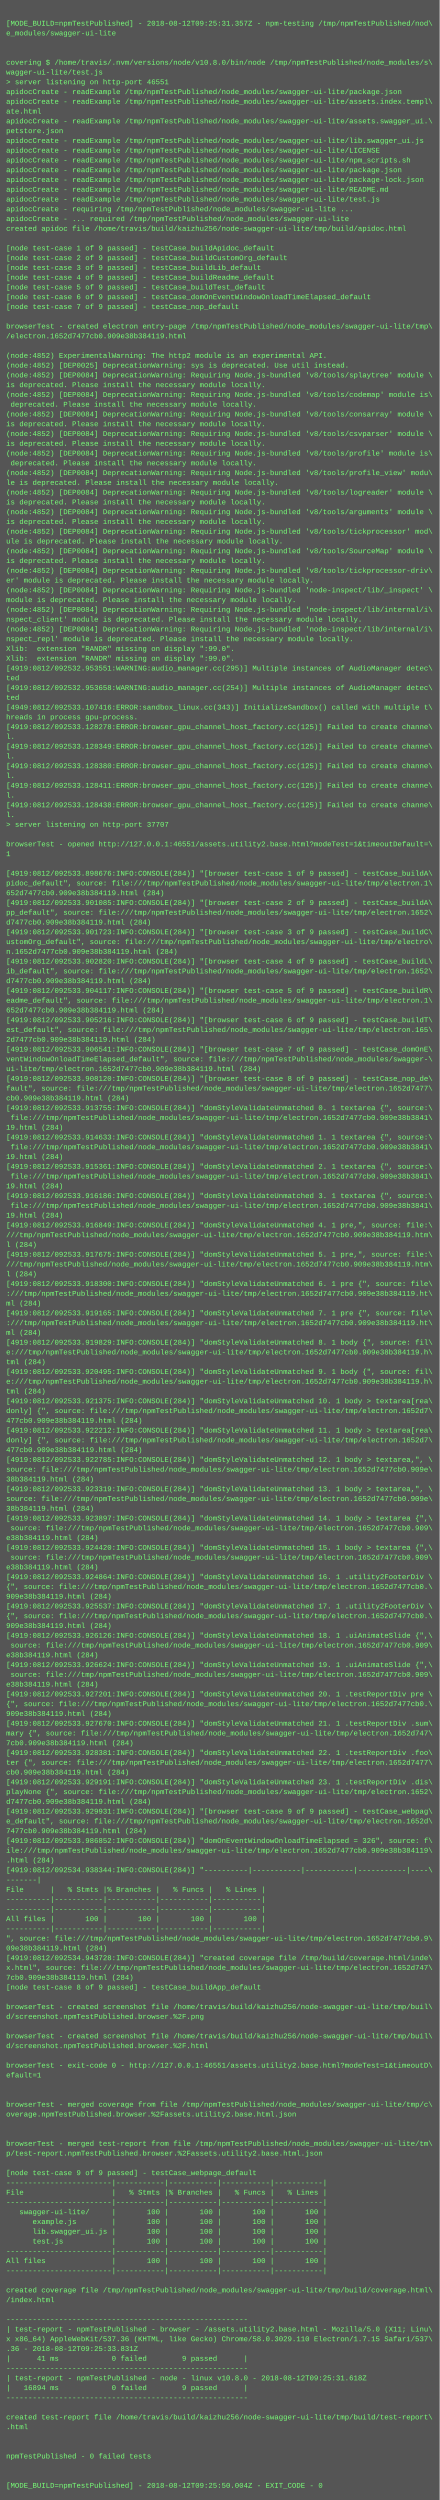
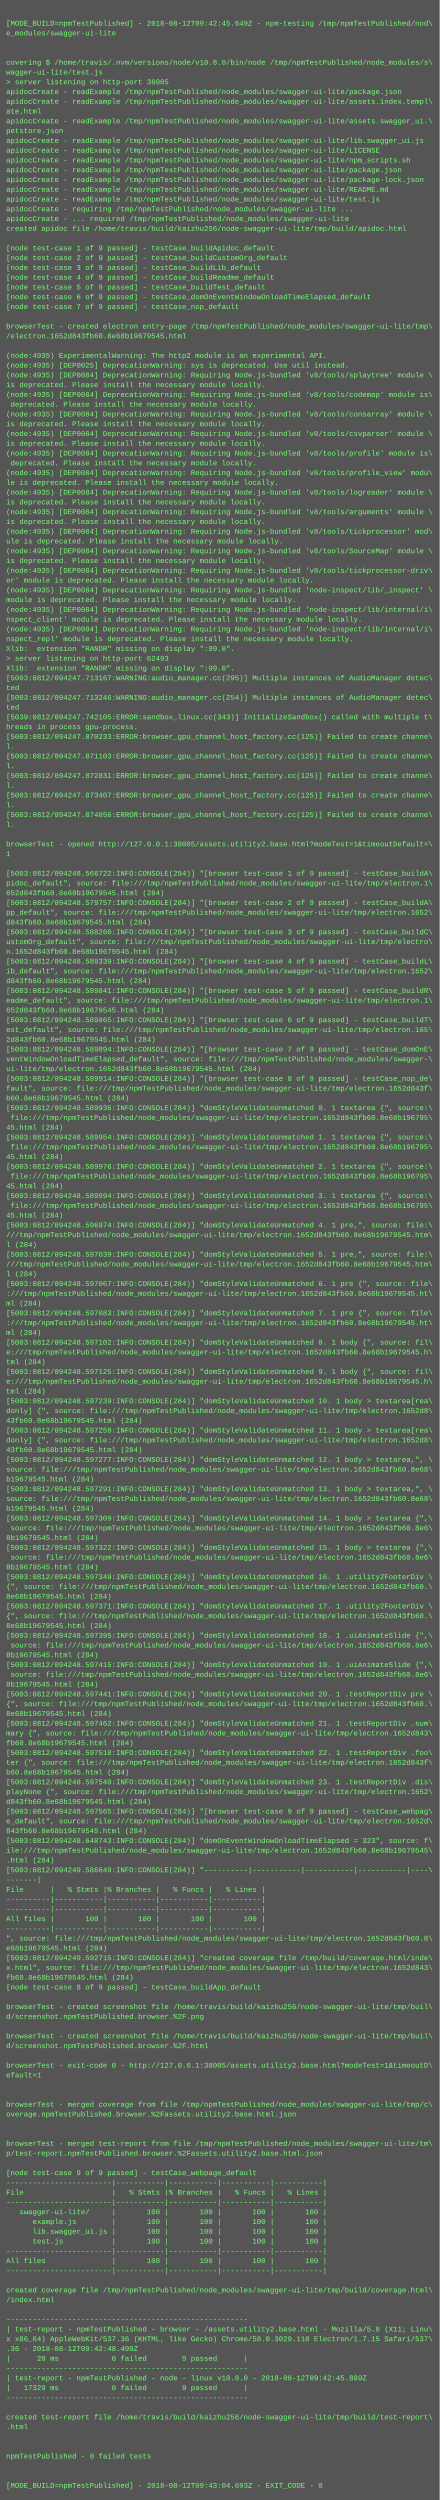
<svg xmlns="http://www.w3.org/2000/svg" height="4094" width="720">
  <rect height="4094" fill="#555" width="720" />
  <text fill="#7f7" font-family="Courier New" font-size="12" xml:space="preserve">
    <tspan x="10" y="26" />
-     <tspan x="10" y="42">[MODE_BUILD=npmTestPublished] - 2018-08-12T09:25:31.357Z - npm-testing /tmp/npmTestPublished/nod\</tspan>
+     <tspan x="10" y="42">[MODE_BUILD=npmTestPublished] - 2018-08-12T09:42:45.649Z - npm-testing /tmp/npmTestPublished/nod\</tspan>
    <tspan x="10" y="58">e_modules/swagger-ui-lite</tspan>
    <tspan x="10" y="74" />
    <tspan x="10" y="90" />
    <tspan x="10" y="106">covering $ /home/travis/.nvm/versions/node/v10.8.0/bin/node /tmp/npmTestPublished/node_modules/s\</tspan>
    <tspan x="10" y="122">wagger-ui-lite/test.js</tspan>
-     <tspan x="10" y="138">&gt; server listening on http-port 46551</tspan>
+     <tspan x="10" y="138">&gt; server listening on http-port 38005</tspan>
    <tspan x="10" y="154">apidocCreate - readExample /tmp/npmTestPublished/node_modules/swagger-ui-lite/package.json</tspan>
    <tspan x="10" y="170">apidocCreate - readExample /tmp/npmTestPublished/node_modules/swagger-ui-lite/assets.index.templ\</tspan>
    <tspan x="10" y="186">ate.html</tspan>
    <tspan x="10" y="202">apidocCreate - readExample /tmp/npmTestPublished/node_modules/swagger-ui-lite/assets.swagger_ui.\</tspan>
    <tspan x="10" y="218">petstore.json</tspan>
    <tspan x="10" y="234">apidocCreate - readExample /tmp/npmTestPublished/node_modules/swagger-ui-lite/lib.swagger_ui.js</tspan>
    <tspan x="10" y="250">apidocCreate - readExample /tmp/npmTestPublished/node_modules/swagger-ui-lite/LICENSE</tspan>
    <tspan x="10" y="266">apidocCreate - readExample /tmp/npmTestPublished/node_modules/swagger-ui-lite/npm_scripts.sh</tspan>
    <tspan x="10" y="282">apidocCreate - readExample /tmp/npmTestPublished/node_modules/swagger-ui-lite/package.json</tspan>
    <tspan x="10" y="298">apidocCreate - readExample /tmp/npmTestPublished/node_modules/swagger-ui-lite/package-lock.json</tspan>
    <tspan x="10" y="314">apidocCreate - readExample /tmp/npmTestPublished/node_modules/swagger-ui-lite/README.md</tspan>
    <tspan x="10" y="330">apidocCreate - readExample /tmp/npmTestPublished/node_modules/swagger-ui-lite/test.js</tspan>
    <tspan x="10" y="346">apidocCreate - requiring /tmp/npmTestPublished/node_modules/swagger-ui-lite ...</tspan>
    <tspan x="10" y="362">apidocCreate - ... required /tmp/npmTestPublished/node_modules/swagger-ui-lite</tspan>
    <tspan x="10" y="378">created apidoc file /home/travis/build/kaizhu256/node-swagger-ui-lite/tmp/build/apidoc.html</tspan>
    <tspan x="10" y="394" />
    <tspan x="10" y="410">[node test-case 1 of 9 passed] - testCase_buildApidoc_default</tspan>
    <tspan x="10" y="426">[node test-case 2 of 9 passed] - testCase_buildCustomOrg_default</tspan>
    <tspan x="10" y="442">[node test-case 3 of 9 passed] - testCase_buildLib_default</tspan>
    <tspan x="10" y="458">[node test-case 4 of 9 passed] - testCase_buildReadme_default</tspan>
    <tspan x="10" y="474">[node test-case 5 of 9 passed] - testCase_buildTest_default</tspan>
    <tspan x="10" y="490">[node test-case 6 of 9 passed] - testCase_domOnEventWindowOnloadTimeElapsed_default</tspan>
    <tspan x="10" y="506">[node test-case 7 of 9 passed] - testCase_nop_default</tspan>
    <tspan x="10" y="522" />
    <tspan x="10" y="538">browserTest - created electron entry-page /tmp/npmTestPublished/node_modules/swagger-ui-lite/tmp\</tspan>
-     <tspan x="10" y="554">/electron.1652d7477cb0.909e38b384119.html</tspan>
+     <tspan x="10" y="554">/electron.1652d843fb60.8e68b19679545.html</tspan>
    <tspan x="10" y="570" />
-     <tspan x="10" y="586">(node:4852) ExperimentalWarning: The http2 module is an experimental API.</tspan>
-     <tspan x="10" y="602">(node:4852) [DEP0025] DeprecationWarning: sys is deprecated. Use util instead.</tspan>
-     <tspan x="10" y="618">(node:4852) [DEP0084] DeprecationWarning: Requiring Node.js-bundled 'v8/tools/splaytree' module \</tspan>
+     <tspan x="10" y="586">(node:4935) ExperimentalWarning: The http2 module is an experimental API.</tspan>
+     <tspan x="10" y="602">(node:4935) [DEP0025] DeprecationWarning: sys is deprecated. Use util instead.</tspan>
+     <tspan x="10" y="618">(node:4935) [DEP0084] DeprecationWarning: Requiring Node.js-bundled 'v8/tools/splaytree' module \</tspan>
    <tspan x="10" y="634">is deprecated. Please install the necessary module locally.</tspan>
-     <tspan x="10" y="650">(node:4852) [DEP0084] DeprecationWarning: Requiring Node.js-bundled 'v8/tools/codemap' module is\</tspan>
+     <tspan x="10" y="650">(node:4935) [DEP0084] DeprecationWarning: Requiring Node.js-bundled 'v8/tools/codemap' module is\</tspan>
    <tspan x="10" y="666"> deprecated. Please install the necessary module locally.</tspan>
-     <tspan x="10" y="682">(node:4852) [DEP0084] DeprecationWarning: Requiring Node.js-bundled 'v8/tools/consarray' module \</tspan>
+     <tspan x="10" y="682">(node:4935) [DEP0084] DeprecationWarning: Requiring Node.js-bundled 'v8/tools/consarray' module \</tspan>
    <tspan x="10" y="698">is deprecated. Please install the necessary module locally.</tspan>
-     <tspan x="10" y="714">(node:4852) [DEP0084] DeprecationWarning: Requiring Node.js-bundled 'v8/tools/csvparser' module \</tspan>
+     <tspan x="10" y="714">(node:4935) [DEP0084] DeprecationWarning: Requiring Node.js-bundled 'v8/tools/csvparser' module \</tspan>
    <tspan x="10" y="730">is deprecated. Please install the necessary module locally.</tspan>
-     <tspan x="10" y="746">(node:4852) [DEP0084] DeprecationWarning: Requiring Node.js-bundled 'v8/tools/profile' module is\</tspan>
+     <tspan x="10" y="746">(node:4935) [DEP0084] DeprecationWarning: Requiring Node.js-bundled 'v8/tools/profile' module is\</tspan>
    <tspan x="10" y="762"> deprecated. Please install the necessary module locally.</tspan>
-     <tspan x="10" y="778">(node:4852) [DEP0084] DeprecationWarning: Requiring Node.js-bundled 'v8/tools/profile_view' modu\</tspan>
+     <tspan x="10" y="778">(node:4935) [DEP0084] DeprecationWarning: Requiring Node.js-bundled 'v8/tools/profile_view' modu\</tspan>
    <tspan x="10" y="794">le is deprecated. Please install the necessary module locally.</tspan>
-     <tspan x="10" y="810">(node:4852) [DEP0084] DeprecationWarning: Requiring Node.js-bundled 'v8/tools/logreader' module \</tspan>
+     <tspan x="10" y="810">(node:4935) [DEP0084] DeprecationWarning: Requiring Node.js-bundled 'v8/tools/logreader' module \</tspan>
    <tspan x="10" y="826">is deprecated. Please install the necessary module locally.</tspan>
-     <tspan x="10" y="842">(node:4852) [DEP0084] DeprecationWarning: Requiring Node.js-bundled 'v8/tools/arguments' module \</tspan>
+     <tspan x="10" y="842">(node:4935) [DEP0084] DeprecationWarning: Requiring Node.js-bundled 'v8/tools/arguments' module \</tspan>
    <tspan x="10" y="858">is deprecated. Please install the necessary module locally.</tspan>
-     <tspan x="10" y="874">(node:4852) [DEP0084] DeprecationWarning: Requiring Node.js-bundled 'v8/tools/tickprocessor' mod\</tspan>
+     <tspan x="10" y="874">(node:4935) [DEP0084] DeprecationWarning: Requiring Node.js-bundled 'v8/tools/tickprocessor' mod\</tspan>
    <tspan x="10" y="890">ule is deprecated. Please install the necessary module locally.</tspan>
-     <tspan x="10" y="906">(node:4852) [DEP0084] DeprecationWarning: Requiring Node.js-bundled 'v8/tools/SourceMap' module \</tspan>
+     <tspan x="10" y="906">(node:4935) [DEP0084] DeprecationWarning: Requiring Node.js-bundled 'v8/tools/SourceMap' module \</tspan>
    <tspan x="10" y="922">is deprecated. Please install the necessary module locally.</tspan>
-     <tspan x="10" y="938">(node:4852) [DEP0084] DeprecationWarning: Requiring Node.js-bundled 'v8/tools/tickprocessor-driv\</tspan>
+     <tspan x="10" y="938">(node:4935) [DEP0084] DeprecationWarning: Requiring Node.js-bundled 'v8/tools/tickprocessor-driv\</tspan>
    <tspan x="10" y="954">er' module is deprecated. Please install the necessary module locally.</tspan>
-     <tspan x="10" y="970">(node:4852) [DEP0084] DeprecationWarning: Requiring Node.js-bundled 'node-inspect/lib/_inspect' \</tspan>
+     <tspan x="10" y="970">(node:4935) [DEP0084] DeprecationWarning: Requiring Node.js-bundled 'node-inspect/lib/_inspect' \</tspan>
    <tspan x="10" y="986">module is deprecated. Please install the necessary module locally.</tspan>
-     <tspan x="10" y="1002">(node:4852) [DEP0084] DeprecationWarning: Requiring Node.js-bundled 'node-inspect/lib/internal/i\</tspan>
+     <tspan x="10" y="1002">(node:4935) [DEP0084] DeprecationWarning: Requiring Node.js-bundled 'node-inspect/lib/internal/i\</tspan>
    <tspan x="10" y="1018">nspect_client' module is deprecated. Please install the necessary module locally.</tspan>
-     <tspan x="10" y="1034">(node:4852) [DEP0084] DeprecationWarning: Requiring Node.js-bundled 'node-inspect/lib/internal/i\</tspan>
+     <tspan x="10" y="1034">(node:4935) [DEP0084] DeprecationWarning: Requiring Node.js-bundled 'node-inspect/lib/internal/i\</tspan>
    <tspan x="10" y="1050">nspect_repl' module is deprecated. Please install the necessary module locally.</tspan>
    <tspan x="10" y="1066">Xlib:  extension "RANDR" missing on display ":99.0".</tspan>
-     <tspan x="10" y="1082">Xlib:  extension "RANDR" missing on display ":99.0".</tspan>
-     <tspan x="10" y="1098">[4919:0812/092532.953551:WARNING:audio_manager.cc(295)] Multiple instances of AudioManager detec\</tspan>
-     <tspan x="10" y="1114">ted</tspan>
-     <tspan x="10" y="1130">[4919:0812/092532.953658:WARNING:audio_manager.cc(254)] Multiple instances of AudioManager detec\</tspan>
-     <tspan x="10" y="1146">ted</tspan>
-     <tspan x="10" y="1162">[4949:0812/092533.107416:ERROR:sandbox_linux.cc(343)] InitializeSandbox() called with multiple t\</tspan>
-     <tspan x="10" y="1178">hreads in process gpu-process. </tspan>
-     <tspan x="10" y="1194">[4919:0812/092533.128278:ERROR:browser_gpu_channel_host_factory.cc(125)] Failed to create channe\</tspan>
-     <tspan x="10" y="1210">l.</tspan>
-     <tspan x="10" y="1226">[4919:0812/092533.128349:ERROR:browser_gpu_channel_host_factory.cc(125)] Failed to create channe\</tspan>
-     <tspan x="10" y="1242">l.</tspan>
-     <tspan x="10" y="1258">[4919:0812/092533.128380:ERROR:browser_gpu_channel_host_factory.cc(125)] Failed to create channe\</tspan>
-     <tspan x="10" y="1274">l.</tspan>
-     <tspan x="10" y="1290">[4919:0812/092533.128411:ERROR:browser_gpu_channel_host_factory.cc(125)] Failed to create channe\</tspan>
-     <tspan x="10" y="1306">l.</tspan>
-     <tspan x="10" y="1322">[4919:0812/092533.128438:ERROR:browser_gpu_channel_host_factory.cc(125)] Failed to create channe\</tspan>
-     <tspan x="10" y="1338">l.</tspan>
-     <tspan x="10" y="1354">&gt; server listening on http-port 37707</tspan>
+     <tspan x="10" y="1082">&gt; server listening on http-port 62493</tspan>
+     <tspan x="10" y="1098">Xlib:  extension "RANDR" missing on display ":99.0".</tspan>
+     <tspan x="10" y="1114">[5003:0812/094247.713167:WARNING:audio_manager.cc(295)] Multiple instances of AudioManager detec\</tspan>
+     <tspan x="10" y="1130">ted</tspan>
+     <tspan x="10" y="1146">[5003:0812/094247.713246:WARNING:audio_manager.cc(254)] Multiple instances of AudioManager detec\</tspan>
+     <tspan x="10" y="1162">ted</tspan>
+     <tspan x="10" y="1178">[5039:0812/094247.742105:ERROR:sandbox_linux.cc(343)] InitializeSandbox() called with multiple t\</tspan>
+     <tspan x="10" y="1194">hreads in process gpu-process. </tspan>
+     <tspan x="10" y="1210">[5003:0812/094247.870233:ERROR:browser_gpu_channel_host_factory.cc(125)] Failed to create channe\</tspan>
+     <tspan x="10" y="1226">l.</tspan>
+     <tspan x="10" y="1242">[5003:0812/094247.871103:ERROR:browser_gpu_channel_host_factory.cc(125)] Failed to create channe\</tspan>
+     <tspan x="10" y="1258">l.</tspan>
+     <tspan x="10" y="1274">[5003:0812/094247.872831:ERROR:browser_gpu_channel_host_factory.cc(125)] Failed to create channe\</tspan>
+     <tspan x="10" y="1290">l.</tspan>
+     <tspan x="10" y="1306">[5003:0812/094247.873407:ERROR:browser_gpu_channel_host_factory.cc(125)] Failed to create channe\</tspan>
+     <tspan x="10" y="1322">l.</tspan>
+     <tspan x="10" y="1338">[5003:0812/094247.874056:ERROR:browser_gpu_channel_host_factory.cc(125)] Failed to create channe\</tspan>
+     <tspan x="10" y="1354">l.</tspan>
    <tspan x="10" y="1370" />
-     <tspan x="10" y="1386">browserTest - opened http://127.0.0.1:46551/assets.utility2.base.html?modeTest=1&amp;timeoutDefault=\</tspan>
+     <tspan x="10" y="1386">browserTest - opened http://127.0.0.1:38005/assets.utility2.base.html?modeTest=1&amp;timeoutDefault=\</tspan>
    <tspan x="10" y="1402">1</tspan>
    <tspan x="10" y="1418" />
-     <tspan x="10" y="1434">[4919:0812/092533.898676:INFO:CONSOLE(284)] "[browser test-case 1 of 9 passed] - testCase_buildA\</tspan>
+     <tspan x="10" y="1434">[5003:0812/094248.566722:INFO:CONSOLE(284)] "[browser test-case 1 of 9 passed] - testCase_buildA\</tspan>
    <tspan x="10" y="1450">pidoc_default", source: file:///tmp/npmTestPublished/node_modules/swagger-ui-lite/tmp/electron.1\</tspan>
-     <tspan x="10" y="1466">652d7477cb0.909e38b384119.html (284)</tspan>
-     <tspan x="10" y="1482">[4919:0812/092533.901085:INFO:CONSOLE(284)] "[browser test-case 2 of 9 passed] - testCase_buildA\</tspan>
+     <tspan x="10" y="1466">652d843fb60.8e68b19679545.html (284)</tspan>
+     <tspan x="10" y="1482">[5003:0812/094248.579757:INFO:CONSOLE(284)] "[browser test-case 2 of 9 passed] - testCase_buildA\</tspan>
    <tspan x="10" y="1498">pp_default", source: file:///tmp/npmTestPublished/node_modules/swagger-ui-lite/tmp/electron.1652\</tspan>
-     <tspan x="10" y="1514">d7477cb0.909e38b384119.html (284)</tspan>
-     <tspan x="10" y="1530">[4919:0812/092533.901723:INFO:CONSOLE(284)] "[browser test-case 3 of 9 passed] - testCase_buildC\</tspan>
+     <tspan x="10" y="1514">d843fb60.8e68b19679545.html (284)</tspan>
+     <tspan x="10" y="1530">[5003:0812/094248.588260:INFO:CONSOLE(284)] "[browser test-case 3 of 9 passed] - testCase_buildC\</tspan>
    <tspan x="10" y="1546">ustomOrg_default", source: file:///tmp/npmTestPublished/node_modules/swagger-ui-lite/tmp/electro\</tspan>
-     <tspan x="10" y="1562">n.1652d7477cb0.909e38b384119.html (284)</tspan>
-     <tspan x="10" y="1578">[4919:0812/092533.902820:INFO:CONSOLE(284)] "[browser test-case 4 of 9 passed] - testCase_buildL\</tspan>
+     <tspan x="10" y="1562">n.1652d843fb60.8e68b19679545.html (284)</tspan>
+     <tspan x="10" y="1578">[5003:0812/094248.588339:INFO:CONSOLE(284)] "[browser test-case 4 of 9 passed] - testCase_buildL\</tspan>
    <tspan x="10" y="1594">ib_default", source: file:///tmp/npmTestPublished/node_modules/swagger-ui-lite/tmp/electron.1652\</tspan>
-     <tspan x="10" y="1610">d7477cb0.909e38b384119.html (284)</tspan>
-     <tspan x="10" y="1626">[4919:0812/092533.904117:INFO:CONSOLE(284)] "[browser test-case 5 of 9 passed] - testCase_buildR\</tspan>
+     <tspan x="10" y="1610">d843fb60.8e68b19679545.html (284)</tspan>
+     <tspan x="10" y="1626">[5003:0812/094248.589841:INFO:CONSOLE(284)] "[browser test-case 5 of 9 passed] - testCase_buildR\</tspan>
    <tspan x="10" y="1642">eadme_default", source: file:///tmp/npmTestPublished/node_modules/swagger-ui-lite/tmp/electron.1\</tspan>
-     <tspan x="10" y="1658">652d7477cb0.909e38b384119.html (284)</tspan>
-     <tspan x="10" y="1674">[4919:0812/092533.905216:INFO:CONSOLE(284)] "[browser test-case 6 of 9 passed] - testCase_buildT\</tspan>
+     <tspan x="10" y="1658">652d843fb60.8e68b19679545.html (284)</tspan>
+     <tspan x="10" y="1674">[5003:0812/094248.589865:INFO:CONSOLE(284)] "[browser test-case 6 of 9 passed] - testCase_buildT\</tspan>
    <tspan x="10" y="1690">est_default", source: file:///tmp/npmTestPublished/node_modules/swagger-ui-lite/tmp/electron.165\</tspan>
-     <tspan x="10" y="1706">2d7477cb0.909e38b384119.html (284)</tspan>
-     <tspan x="10" y="1722">[4919:0812/092533.906541:INFO:CONSOLE(284)] "[browser test-case 7 of 9 passed] - testCase_domOnE\</tspan>
+     <tspan x="10" y="1706">2d843fb60.8e68b19679545.html (284)</tspan>
+     <tspan x="10" y="1722">[5003:0812/094248.589894:INFO:CONSOLE(284)] "[browser test-case 7 of 9 passed] - testCase_domOnE\</tspan>
    <tspan x="10" y="1738">ventWindowOnloadTimeElapsed_default", source: file:///tmp/npmTestPublished/node_modules/swagger-\</tspan>
-     <tspan x="10" y="1754">ui-lite/tmp/electron.1652d7477cb0.909e38b384119.html (284)</tspan>
-     <tspan x="10" y="1770">[4919:0812/092533.908120:INFO:CONSOLE(284)] "[browser test-case 8 of 9 passed] - testCase_nop_de\</tspan>
-     <tspan x="10" y="1786">fault", source: file:///tmp/npmTestPublished/node_modules/swagger-ui-lite/tmp/electron.1652d7477\</tspan>
-     <tspan x="10" y="1802">cb0.909e38b384119.html (284)</tspan>
-     <tspan x="10" y="1818">[4919:0812/092533.913755:INFO:CONSOLE(284)] "domStyleValidateUnmatched 0. 1 textarea {", source:\</tspan>
-     <tspan x="10" y="1834"> file:///tmp/npmTestPublished/node_modules/swagger-ui-lite/tmp/electron.1652d7477cb0.909e38b3841\</tspan>
-     <tspan x="10" y="1850">19.html (284)</tspan>
-     <tspan x="10" y="1866">[4919:0812/092533.914633:INFO:CONSOLE(284)] "domStyleValidateUnmatched 1. 1 textarea {", source:\</tspan>
-     <tspan x="10" y="1882"> file:///tmp/npmTestPublished/node_modules/swagger-ui-lite/tmp/electron.1652d7477cb0.909e38b3841\</tspan>
-     <tspan x="10" y="1898">19.html (284)</tspan>
-     <tspan x="10" y="1914">[4919:0812/092533.915361:INFO:CONSOLE(284)] "domStyleValidateUnmatched 2. 1 textarea {", source:\</tspan>
-     <tspan x="10" y="1930"> file:///tmp/npmTestPublished/node_modules/swagger-ui-lite/tmp/electron.1652d7477cb0.909e38b3841\</tspan>
-     <tspan x="10" y="1946">19.html (284)</tspan>
-     <tspan x="10" y="1962">[4919:0812/092533.916186:INFO:CONSOLE(284)] "domStyleValidateUnmatched 3. 1 textarea {", source:\</tspan>
-     <tspan x="10" y="1978"> file:///tmp/npmTestPublished/node_modules/swagger-ui-lite/tmp/electron.1652d7477cb0.909e38b3841\</tspan>
-     <tspan x="10" y="1994">19.html (284)</tspan>
-     <tspan x="10" y="2010">[4919:0812/092533.916849:INFO:CONSOLE(284)] "domStyleValidateUnmatched 4. 1 pre,", source: file:\</tspan>
-     <tspan x="10" y="2026">///tmp/npmTestPublished/node_modules/swagger-ui-lite/tmp/electron.1652d7477cb0.909e38b384119.htm\</tspan>
+     <tspan x="10" y="1754">ui-lite/tmp/electron.1652d843fb60.8e68b19679545.html (284)</tspan>
+     <tspan x="10" y="1770">[5003:0812/094248.589914:INFO:CONSOLE(284)] "[browser test-case 8 of 9 passed] - testCase_nop_de\</tspan>
+     <tspan x="10" y="1786">fault", source: file:///tmp/npmTestPublished/node_modules/swagger-ui-lite/tmp/electron.1652d843f\</tspan>
+     <tspan x="10" y="1802">b60.8e68b19679545.html (284)</tspan>
+     <tspan x="10" y="1818">[5003:0812/094248.589936:INFO:CONSOLE(284)] "domStyleValidateUnmatched 0. 1 textarea {", source:\</tspan>
+     <tspan x="10" y="1834"> file:///tmp/npmTestPublished/node_modules/swagger-ui-lite/tmp/electron.1652d843fb60.8e68b196795\</tspan>
+     <tspan x="10" y="1850">45.html (284)</tspan>
+     <tspan x="10" y="1866">[5003:0812/094248.589954:INFO:CONSOLE(284)] "domStyleValidateUnmatched 1. 1 textarea {", source:\</tspan>
+     <tspan x="10" y="1882"> file:///tmp/npmTestPublished/node_modules/swagger-ui-lite/tmp/electron.1652d843fb60.8e68b196795\</tspan>
+     <tspan x="10" y="1898">45.html (284)</tspan>
+     <tspan x="10" y="1914">[5003:0812/094248.589976:INFO:CONSOLE(284)] "domStyleValidateUnmatched 2. 1 textarea {", source:\</tspan>
+     <tspan x="10" y="1930"> file:///tmp/npmTestPublished/node_modules/swagger-ui-lite/tmp/electron.1652d843fb60.8e68b196795\</tspan>
+     <tspan x="10" y="1946">45.html (284)</tspan>
+     <tspan x="10" y="1962">[5003:0812/094248.589994:INFO:CONSOLE(284)] "domStyleValidateUnmatched 3. 1 textarea {", source:\</tspan>
+     <tspan x="10" y="1978"> file:///tmp/npmTestPublished/node_modules/swagger-ui-lite/tmp/electron.1652d843fb60.8e68b196795\</tspan>
+     <tspan x="10" y="1994">45.html (284)</tspan>
+     <tspan x="10" y="2010">[5003:0812/094248.596974:INFO:CONSOLE(284)] "domStyleValidateUnmatched 4. 1 pre,", source: file:\</tspan>
+     <tspan x="10" y="2026">///tmp/npmTestPublished/node_modules/swagger-ui-lite/tmp/electron.1652d843fb60.8e68b19679545.htm\</tspan>
    <tspan x="10" y="2042">l (284)</tspan>
-     <tspan x="10" y="2058">[4919:0812/092533.917675:INFO:CONSOLE(284)] "domStyleValidateUnmatched 5. 1 pre,", source: file:\</tspan>
-     <tspan x="10" y="2074">///tmp/npmTestPublished/node_modules/swagger-ui-lite/tmp/electron.1652d7477cb0.909e38b384119.htm\</tspan>
+     <tspan x="10" y="2058">[5003:0812/094248.597039:INFO:CONSOLE(284)] "domStyleValidateUnmatched 5. 1 pre,", source: file:\</tspan>
+     <tspan x="10" y="2074">///tmp/npmTestPublished/node_modules/swagger-ui-lite/tmp/electron.1652d843fb60.8e68b19679545.htm\</tspan>
    <tspan x="10" y="2090">l (284)</tspan>
-     <tspan x="10" y="2106">[4919:0812/092533.918300:INFO:CONSOLE(284)] "domStyleValidateUnmatched 6. 1 pre {", source: file\</tspan>
-     <tspan x="10" y="2122">:///tmp/npmTestPublished/node_modules/swagger-ui-lite/tmp/electron.1652d7477cb0.909e38b384119.ht\</tspan>
+     <tspan x="10" y="2106">[5003:0812/094248.597067:INFO:CONSOLE(284)] "domStyleValidateUnmatched 6. 1 pre {", source: file\</tspan>
+     <tspan x="10" y="2122">:///tmp/npmTestPublished/node_modules/swagger-ui-lite/tmp/electron.1652d843fb60.8e68b19679545.ht\</tspan>
    <tspan x="10" y="2138">ml (284)</tspan>
-     <tspan x="10" y="2154">[4919:0812/092533.919165:INFO:CONSOLE(284)] "domStyleValidateUnmatched 7. 1 pre {", source: file\</tspan>
-     <tspan x="10" y="2170">:///tmp/npmTestPublished/node_modules/swagger-ui-lite/tmp/electron.1652d7477cb0.909e38b384119.ht\</tspan>
+     <tspan x="10" y="2154">[5003:0812/094248.597083:INFO:CONSOLE(284)] "domStyleValidateUnmatched 7. 1 pre {", source: file\</tspan>
+     <tspan x="10" y="2170">:///tmp/npmTestPublished/node_modules/swagger-ui-lite/tmp/electron.1652d843fb60.8e68b19679545.ht\</tspan>
    <tspan x="10" y="2186">ml (284)</tspan>
-     <tspan x="10" y="2202">[4919:0812/092533.919829:INFO:CONSOLE(284)] "domStyleValidateUnmatched 8. 1 body {", source: fil\</tspan>
-     <tspan x="10" y="2218">e:///tmp/npmTestPublished/node_modules/swagger-ui-lite/tmp/electron.1652d7477cb0.909e38b384119.h\</tspan>
+     <tspan x="10" y="2202">[5003:0812/094248.597102:INFO:CONSOLE(284)] "domStyleValidateUnmatched 8. 1 body {", source: fil\</tspan>
+     <tspan x="10" y="2218">e:///tmp/npmTestPublished/node_modules/swagger-ui-lite/tmp/electron.1652d843fb60.8e68b19679545.h\</tspan>
    <tspan x="10" y="2234">tml (284)</tspan>
-     <tspan x="10" y="2250">[4919:0812/092533.920495:INFO:CONSOLE(284)] "domStyleValidateUnmatched 9. 1 body {", source: fil\</tspan>
-     <tspan x="10" y="2266">e:///tmp/npmTestPublished/node_modules/swagger-ui-lite/tmp/electron.1652d7477cb0.909e38b384119.h\</tspan>
+     <tspan x="10" y="2250">[5003:0812/094248.597125:INFO:CONSOLE(284)] "domStyleValidateUnmatched 9. 1 body {", source: fil\</tspan>
+     <tspan x="10" y="2266">e:///tmp/npmTestPublished/node_modules/swagger-ui-lite/tmp/electron.1652d843fb60.8e68b19679545.h\</tspan>
    <tspan x="10" y="2282">tml (284)</tspan>
-     <tspan x="10" y="2298">[4919:0812/092533.921375:INFO:CONSOLE(284)] "domStyleValidateUnmatched 10. 1 body &gt; textarea[rea\</tspan>
-     <tspan x="10" y="2314">donly] {", source: file:///tmp/npmTestPublished/node_modules/swagger-ui-lite/tmp/electron.1652d7\</tspan>
-     <tspan x="10" y="2330">477cb0.909e38b384119.html (284)</tspan>
-     <tspan x="10" y="2346">[4919:0812/092533.922212:INFO:CONSOLE(284)] "domStyleValidateUnmatched 11. 1 body &gt; textarea[rea\</tspan>
-     <tspan x="10" y="2362">donly] {", source: file:///tmp/npmTestPublished/node_modules/swagger-ui-lite/tmp/electron.1652d7\</tspan>
-     <tspan x="10" y="2378">477cb0.909e38b384119.html (284)</tspan>
-     <tspan x="10" y="2394">[4919:0812/092533.922785:INFO:CONSOLE(284)] "domStyleValidateUnmatched 12. 1 body &gt; textarea,", \</tspan>
-     <tspan x="10" y="2410">source: file:///tmp/npmTestPublished/node_modules/swagger-ui-lite/tmp/electron.1652d7477cb0.909e\</tspan>
-     <tspan x="10" y="2426">38b384119.html (284)</tspan>
-     <tspan x="10" y="2442">[4919:0812/092533.923319:INFO:CONSOLE(284)] "domStyleValidateUnmatched 13. 1 body &gt; textarea,", \</tspan>
-     <tspan x="10" y="2458">source: file:///tmp/npmTestPublished/node_modules/swagger-ui-lite/tmp/electron.1652d7477cb0.909e\</tspan>
-     <tspan x="10" y="2474">38b384119.html (284)</tspan>
-     <tspan x="10" y="2490">[4919:0812/092533.923897:INFO:CONSOLE(284)] "domStyleValidateUnmatched 14. 1 body &gt; textarea {",\</tspan>
-     <tspan x="10" y="2506"> source: file:///tmp/npmTestPublished/node_modules/swagger-ui-lite/tmp/electron.1652d7477cb0.909\</tspan>
-     <tspan x="10" y="2522">e38b384119.html (284)</tspan>
-     <tspan x="10" y="2538">[4919:0812/092533.924420:INFO:CONSOLE(284)] "domStyleValidateUnmatched 15. 1 body &gt; textarea {",\</tspan>
-     <tspan x="10" y="2554"> source: file:///tmp/npmTestPublished/node_modules/swagger-ui-lite/tmp/electron.1652d7477cb0.909\</tspan>
-     <tspan x="10" y="2570">e38b384119.html (284)</tspan>
-     <tspan x="10" y="2586">[4919:0812/092533.924864:INFO:CONSOLE(284)] "domStyleValidateUnmatched 16. 1 .utility2FooterDiv \</tspan>
-     <tspan x="10" y="2602">{", source: file:///tmp/npmTestPublished/node_modules/swagger-ui-lite/tmp/electron.1652d7477cb0.\</tspan>
-     <tspan x="10" y="2618">909e38b384119.html (284)</tspan>
-     <tspan x="10" y="2634">[4919:0812/092533.925537:INFO:CONSOLE(284)] "domStyleValidateUnmatched 17. 1 .utility2FooterDiv \</tspan>
-     <tspan x="10" y="2650">{", source: file:///tmp/npmTestPublished/node_modules/swagger-ui-lite/tmp/electron.1652d7477cb0.\</tspan>
-     <tspan x="10" y="2666">909e38b384119.html (284)</tspan>
-     <tspan x="10" y="2682">[4919:0812/092533.926126:INFO:CONSOLE(284)] "domStyleValidateUnmatched 18. 1 .uiAnimateSlide {",\</tspan>
-     <tspan x="10" y="2698"> source: file:///tmp/npmTestPublished/node_modules/swagger-ui-lite/tmp/electron.1652d7477cb0.909\</tspan>
-     <tspan x="10" y="2714">e38b384119.html (284)</tspan>
-     <tspan x="10" y="2730">[4919:0812/092533.926624:INFO:CONSOLE(284)] "domStyleValidateUnmatched 19. 1 .uiAnimateSlide {",\</tspan>
-     <tspan x="10" y="2746"> source: file:///tmp/npmTestPublished/node_modules/swagger-ui-lite/tmp/electron.1652d7477cb0.909\</tspan>
-     <tspan x="10" y="2762">e38b384119.html (284)</tspan>
-     <tspan x="10" y="2778">[4919:0812/092533.927201:INFO:CONSOLE(284)] "domStyleValidateUnmatched 20. 1 .testReportDiv pre \</tspan>
-     <tspan x="10" y="2794">{", source: file:///tmp/npmTestPublished/node_modules/swagger-ui-lite/tmp/electron.1652d7477cb0.\</tspan>
-     <tspan x="10" y="2810">909e38b384119.html (284)</tspan>
-     <tspan x="10" y="2826">[4919:0812/092533.927670:INFO:CONSOLE(284)] "domStyleValidateUnmatched 21. 1 .testReportDiv .sum\</tspan>
-     <tspan x="10" y="2842">mary {", source: file:///tmp/npmTestPublished/node_modules/swagger-ui-lite/tmp/electron.1652d747\</tspan>
-     <tspan x="10" y="2858">7cb0.909e38b384119.html (284)</tspan>
-     <tspan x="10" y="2874">[4919:0812/092533.928381:INFO:CONSOLE(284)] "domStyleValidateUnmatched 22. 1 .testReportDiv .foo\</tspan>
-     <tspan x="10" y="2890">ter {", source: file:///tmp/npmTestPublished/node_modules/swagger-ui-lite/tmp/electron.1652d7477\</tspan>
-     <tspan x="10" y="2906">cb0.909e38b384119.html (284)</tspan>
-     <tspan x="10" y="2922">[4919:0812/092533.929191:INFO:CONSOLE(284)] "domStyleValidateUnmatched 23. 1 .testReportDiv .dis\</tspan>
+     <tspan x="10" y="2298">[5003:0812/094248.597239:INFO:CONSOLE(284)] "domStyleValidateUnmatched 10. 1 body &gt; textarea[rea\</tspan>
+     <tspan x="10" y="2314">donly] {", source: file:///tmp/npmTestPublished/node_modules/swagger-ui-lite/tmp/electron.1652d8\</tspan>
+     <tspan x="10" y="2330">43fb60.8e68b19679545.html (284)</tspan>
+     <tspan x="10" y="2346">[5003:0812/094248.597259:INFO:CONSOLE(284)] "domStyleValidateUnmatched 11. 1 body &gt; textarea[rea\</tspan>
+     <tspan x="10" y="2362">donly] {", source: file:///tmp/npmTestPublished/node_modules/swagger-ui-lite/tmp/electron.1652d8\</tspan>
+     <tspan x="10" y="2378">43fb60.8e68b19679545.html (284)</tspan>
+     <tspan x="10" y="2394">[5003:0812/094248.597277:INFO:CONSOLE(284)] "domStyleValidateUnmatched 12. 1 body &gt; textarea,", \</tspan>
+     <tspan x="10" y="2410">source: file:///tmp/npmTestPublished/node_modules/swagger-ui-lite/tmp/electron.1652d843fb60.8e68\</tspan>
+     <tspan x="10" y="2426">b19679545.html (284)</tspan>
+     <tspan x="10" y="2442">[5003:0812/094248.597291:INFO:CONSOLE(284)] "domStyleValidateUnmatched 13. 1 body &gt; textarea,", \</tspan>
+     <tspan x="10" y="2458">source: file:///tmp/npmTestPublished/node_modules/swagger-ui-lite/tmp/electron.1652d843fb60.8e68\</tspan>
+     <tspan x="10" y="2474">b19679545.html (284)</tspan>
+     <tspan x="10" y="2490">[5003:0812/094248.597309:INFO:CONSOLE(284)] "domStyleValidateUnmatched 14. 1 body &gt; textarea {",\</tspan>
+     <tspan x="10" y="2506"> source: file:///tmp/npmTestPublished/node_modules/swagger-ui-lite/tmp/electron.1652d843fb60.8e6\</tspan>
+     <tspan x="10" y="2522">8b19679545.html (284)</tspan>
+     <tspan x="10" y="2538">[5003:0812/094248.597322:INFO:CONSOLE(284)] "domStyleValidateUnmatched 15. 1 body &gt; textarea {",\</tspan>
+     <tspan x="10" y="2554"> source: file:///tmp/npmTestPublished/node_modules/swagger-ui-lite/tmp/electron.1652d843fb60.8e6\</tspan>
+     <tspan x="10" y="2570">8b19679545.html (284)</tspan>
+     <tspan x="10" y="2586">[5003:0812/094248.597349:INFO:CONSOLE(284)] "domStyleValidateUnmatched 16. 1 .utility2FooterDiv \</tspan>
+     <tspan x="10" y="2602">{", source: file:///tmp/npmTestPublished/node_modules/swagger-ui-lite/tmp/electron.1652d843fb60.\</tspan>
+     <tspan x="10" y="2618">8e68b19679545.html (284)</tspan>
+     <tspan x="10" y="2634">[5003:0812/094248.597371:INFO:CONSOLE(284)] "domStyleValidateUnmatched 17. 1 .utility2FooterDiv \</tspan>
+     <tspan x="10" y="2650">{", source: file:///tmp/npmTestPublished/node_modules/swagger-ui-lite/tmp/electron.1652d843fb60.\</tspan>
+     <tspan x="10" y="2666">8e68b19679545.html (284)</tspan>
+     <tspan x="10" y="2682">[5003:0812/094248.597395:INFO:CONSOLE(284)] "domStyleValidateUnmatched 18. 1 .uiAnimateSlide {",\</tspan>
+     <tspan x="10" y="2698"> source: file:///tmp/npmTestPublished/node_modules/swagger-ui-lite/tmp/electron.1652d843fb60.8e6\</tspan>
+     <tspan x="10" y="2714">8b19679545.html (284)</tspan>
+     <tspan x="10" y="2730">[5003:0812/094248.597415:INFO:CONSOLE(284)] "domStyleValidateUnmatched 19. 1 .uiAnimateSlide {",\</tspan>
+     <tspan x="10" y="2746"> source: file:///tmp/npmTestPublished/node_modules/swagger-ui-lite/tmp/electron.1652d843fb60.8e6\</tspan>
+     <tspan x="10" y="2762">8b19679545.html (284)</tspan>
+     <tspan x="10" y="2778">[5003:0812/094248.597441:INFO:CONSOLE(284)] "domStyleValidateUnmatched 20. 1 .testReportDiv pre \</tspan>
+     <tspan x="10" y="2794">{", source: file:///tmp/npmTestPublished/node_modules/swagger-ui-lite/tmp/electron.1652d843fb60.\</tspan>
+     <tspan x="10" y="2810">8e68b19679545.html (284)</tspan>
+     <tspan x="10" y="2826">[5003:0812/094248.597462:INFO:CONSOLE(284)] "domStyleValidateUnmatched 21. 1 .testReportDiv .sum\</tspan>
+     <tspan x="10" y="2842">mary {", source: file:///tmp/npmTestPublished/node_modules/swagger-ui-lite/tmp/electron.1652d843\</tspan>
+     <tspan x="10" y="2858">fb60.8e68b19679545.html (284)</tspan>
+     <tspan x="10" y="2874">[5003:0812/094248.597518:INFO:CONSOLE(284)] "domStyleValidateUnmatched 22. 1 .testReportDiv .foo\</tspan>
+     <tspan x="10" y="2890">ter {", source: file:///tmp/npmTestPublished/node_modules/swagger-ui-lite/tmp/electron.1652d843f\</tspan>
+     <tspan x="10" y="2906">b60.8e68b19679545.html (284)</tspan>
+     <tspan x="10" y="2922">[5003:0812/094248.597540:INFO:CONSOLE(284)] "domStyleValidateUnmatched 23. 1 .testReportDiv .dis\</tspan>
    <tspan x="10" y="2938">playNone {", source: file:///tmp/npmTestPublished/node_modules/swagger-ui-lite/tmp/electron.1652\</tspan>
-     <tspan x="10" y="2954">d7477cb0.909e38b384119.html (284)</tspan>
-     <tspan x="10" y="2970">[4919:0812/092533.929931:INFO:CONSOLE(284)] "[browser test-case 9 of 9 passed] - testCase_webpag\</tspan>
+     <tspan x="10" y="2954">d843fb60.8e68b19679545.html (284)</tspan>
+     <tspan x="10" y="2970">[5003:0812/094248.597565:INFO:CONSOLE(284)] "[browser test-case 9 of 9 passed] - testCase_webpag\</tspan>
    <tspan x="10" y="2986">e_default", source: file:///tmp/npmTestPublished/node_modules/swagger-ui-lite/tmp/electron.1652d\</tspan>
-     <tspan x="10" y="3002">7477cb0.909e38b384119.html (284)</tspan>
-     <tspan x="10" y="3018">[4919:0812/092533.986852:INFO:CONSOLE(284)] "domOnEventWindowOnloadTimeElapsed = 326", source: f\</tspan>
-     <tspan x="10" y="3034">ile:///tmp/npmTestPublished/node_modules/swagger-ui-lite/tmp/electron.1652d7477cb0.909e38b384119\</tspan>
+     <tspan x="10" y="3002">843fb60.8e68b19679545.html (284)</tspan>
+     <tspan x="10" y="3018">[5003:0812/094248.648743:INFO:CONSOLE(284)] "domOnEventWindowOnloadTimeElapsed = 323", source: f\</tspan>
+     <tspan x="10" y="3034">ile:///tmp/npmTestPublished/node_modules/swagger-ui-lite/tmp/electron.1652d843fb60.8e68b19679545\</tspan>
    <tspan x="10" y="3050">.html (284)</tspan>
-     <tspan x="10" y="3066">[4919:0812/092534.938344:INFO:CONSOLE(284)] "----------|-----------|-----------|-----------|----\</tspan>
+     <tspan x="10" y="3066">[5003:0812/094249.586649:INFO:CONSOLE(284)] "----------|-----------|-----------|-----------|----\</tspan>
    <tspan x="10" y="3082">-------|</tspan>
    <tspan x="10" y="3098">File      |   % Stmts |% Branches |   % Funcs |   % Lines |</tspan>
    <tspan x="10" y="3114">----------|-----------|-----------|-----------|-----------|</tspan>
    <tspan x="10" y="3130">----------|-----------|-----------|-----------|-----------|</tspan>
    <tspan x="10" y="3146">All files |       100 |       100 |       100 |       100 |</tspan>
    <tspan x="10" y="3162">----------|-----------|-----------|-----------|-----------|</tspan>
-     <tspan x="10" y="3178">", source: file:///tmp/npmTestPublished/node_modules/swagger-ui-lite/tmp/electron.1652d7477cb0.9\</tspan>
-     <tspan x="10" y="3194">09e38b384119.html (284)</tspan>
-     <tspan x="10" y="3210">[4919:0812/092534.943728:INFO:CONSOLE(284)] "created coverage file /tmp/build/coverage.html/inde\</tspan>
-     <tspan x="10" y="3226">x.html", source: file:///tmp/npmTestPublished/node_modules/swagger-ui-lite/tmp/electron.1652d747\</tspan>
-     <tspan x="10" y="3242">7cb0.909e38b384119.html (284)</tspan>
+     <tspan x="10" y="3178">", source: file:///tmp/npmTestPublished/node_modules/swagger-ui-lite/tmp/electron.1652d843fb60.8\</tspan>
+     <tspan x="10" y="3194">e68b19679545.html (284)</tspan>
+     <tspan x="10" y="3210">[5003:0812/094249.592715:INFO:CONSOLE(284)] "created coverage file /tmp/build/coverage.html/inde\</tspan>
+     <tspan x="10" y="3226">x.html", source: file:///tmp/npmTestPublished/node_modules/swagger-ui-lite/tmp/electron.1652d843\</tspan>
+     <tspan x="10" y="3242">fb60.8e68b19679545.html (284)</tspan>
    <tspan x="10" y="3258">[node test-case 8 of 9 passed] - testCase_buildApp_default</tspan>
    <tspan x="10" y="3274" />
    <tspan x="10" y="3290">browserTest - created screenshot file /home/travis/build/kaizhu256/node-swagger-ui-lite/tmp/buil\</tspan>
    <tspan x="10" y="3306">d/screenshot.npmTestPublished.browser.%2F.png</tspan>
    <tspan x="10" y="3322" />
    <tspan x="10" y="3338">browserTest - created screenshot file /home/travis/build/kaizhu256/node-swagger-ui-lite/tmp/buil\</tspan>
    <tspan x="10" y="3354">d/screenshot.npmTestPublished.browser.%2F.html</tspan>
    <tspan x="10" y="3370" />
-     <tspan x="10" y="3386">browserTest - exit-code 0 - http://127.0.0.1:46551/assets.utility2.base.html?modeTest=1&amp;timeoutD\</tspan>
+     <tspan x="10" y="3386">browserTest - exit-code 0 - http://127.0.0.1:38005/assets.utility2.base.html?modeTest=1&amp;timeoutD\</tspan>
    <tspan x="10" y="3402">efault=1</tspan>
    <tspan x="10" y="3418" />
    <tspan x="10" y="3434" />
    <tspan x="10" y="3450">browserTest - merged coverage from file /tmp/npmTestPublished/node_modules/swagger-ui-lite/tmp/c\</tspan>
    <tspan x="10" y="3466">overage.npmTestPublished.browser.%2Fassets.utility2.base.html.json</tspan>
    <tspan x="10" y="3482" />
    <tspan x="10" y="3498" />
    <tspan x="10" y="3514">browserTest - merged test-report from file /tmp/npmTestPublished/node_modules/swagger-ui-lite/tm\</tspan>
    <tspan x="10" y="3530">p/test-report.npmTestPublished.browser.%2Fassets.utility2.base.html.json</tspan>
    <tspan x="10" y="3546" />
    <tspan x="10" y="3562">[node test-case 9 of 9 passed] - testCase_webpage_default</tspan>
    <tspan x="10" y="3578">------------------------|-----------|-----------|-----------|-----------|</tspan>
    <tspan x="10" y="3594">File                    |   % Stmts |% Branches |   % Funcs |   % Lines |</tspan>
    <tspan x="10" y="3610">------------------------|-----------|-----------|-----------|-----------|</tspan>
    <tspan x="10" y="3626">   swagger-ui-lite/     |       100 |       100 |       100 |       100 |</tspan>
    <tspan x="10" y="3642">      example.js        |       100 |       100 |       100 |       100 |</tspan>
    <tspan x="10" y="3658">      lib.swagger_ui.js |       100 |       100 |       100 |       100 |</tspan>
    <tspan x="10" y="3674">      test.js           |       100 |       100 |       100 |       100 |</tspan>
    <tspan x="10" y="3690">------------------------|-----------|-----------|-----------|-----------|</tspan>
    <tspan x="10" y="3706">All files               |       100 |       100 |       100 |       100 |</tspan>
    <tspan x="10" y="3722">------------------------|-----------|-----------|-----------|-----------|</tspan>
    <tspan x="10" y="3738" />
    <tspan x="10" y="3754">created coverage file /tmp/npmTestPublished/node_modules/swagger-ui-lite/tmp/build/coverage.html\</tspan>
    <tspan x="10" y="3770">/index.html</tspan>
    <tspan x="10" y="3786" />
    <tspan x="10" y="3802">-------------------------------------------------------</tspan>
    <tspan x="10" y="3818">| test-report - npmTestPublished - browser - /assets.utility2.base.html - Mozilla/5.0 (X11; Linu\</tspan>
    <tspan x="10" y="3834">x x86_64) AppleWebKit/537.36 (KHTML, like Gecko) Chrome/58.0.3029.110 Electron/1.7.15 Safari/537\</tspan>
-     <tspan x="10" y="3850">.36 - 2018-08-12T09:25:33.831Z</tspan>
-     <tspan x="10" y="3866">|      41 ms            0 failed        9 passed      |</tspan>
+     <tspan x="10" y="3850">.36 - 2018-08-12T09:42:48.499Z</tspan>
+     <tspan x="10" y="3866">|      20 ms            0 failed        9 passed      |</tspan>
    <tspan x="10" y="3882">-------------------------------------------------------</tspan>
-     <tspan x="10" y="3898">| test-report - npmTestPublished - node - linux v10.8.0 - 2018-08-12T09:25:31.618Z</tspan>
-     <tspan x="10" y="3914">|   16894 ms            0 failed        9 passed      |</tspan>
+     <tspan x="10" y="3898">| test-report - npmTestPublished - node - linux v10.8.0 - 2018-08-12T09:42:45.889Z</tspan>
+     <tspan x="10" y="3914">|   17329 ms            0 failed        9 passed      |</tspan>
    <tspan x="10" y="3930">-------------------------------------------------------</tspan>
    <tspan x="10" y="3946" />
    <tspan x="10" y="3962">created test-report file /home/travis/build/kaizhu256/node-swagger-ui-lite/tmp/build/test-report\</tspan>
    <tspan x="10" y="3978">.html</tspan>
    <tspan x="10" y="3994" />
    <tspan x="10" y="4010" />
    <tspan x="10" y="4026">npmTestPublished - 0 failed tests</tspan>
    <tspan x="10" y="4042" />
    <tspan x="10" y="4058" />
-     <tspan x="10" y="4074">[MODE_BUILD=npmTestPublished] - 2018-08-12T09:25:50.004Z - EXIT_CODE - 0</tspan>
+     <tspan x="10" y="4074">[MODE_BUILD=npmTestPublished] - 2018-08-12T09:43:04.693Z - EXIT_CODE - 0</tspan>
  </text>
</svg>
